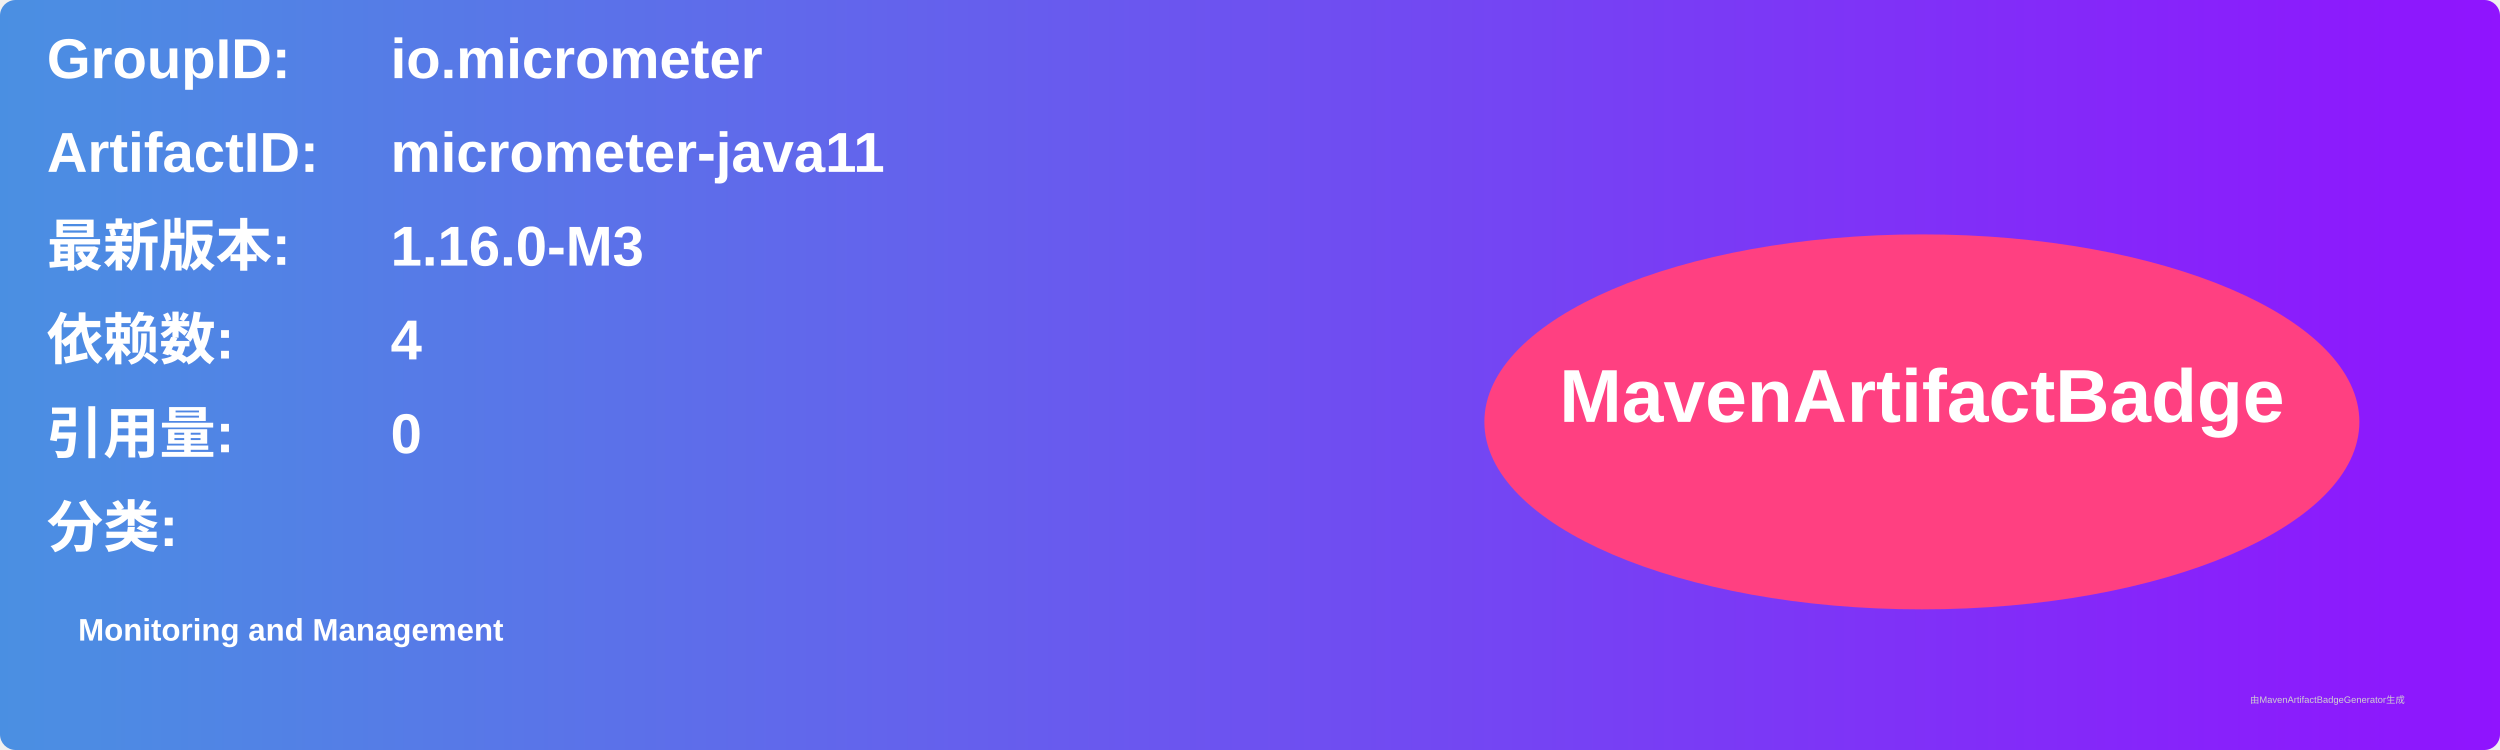
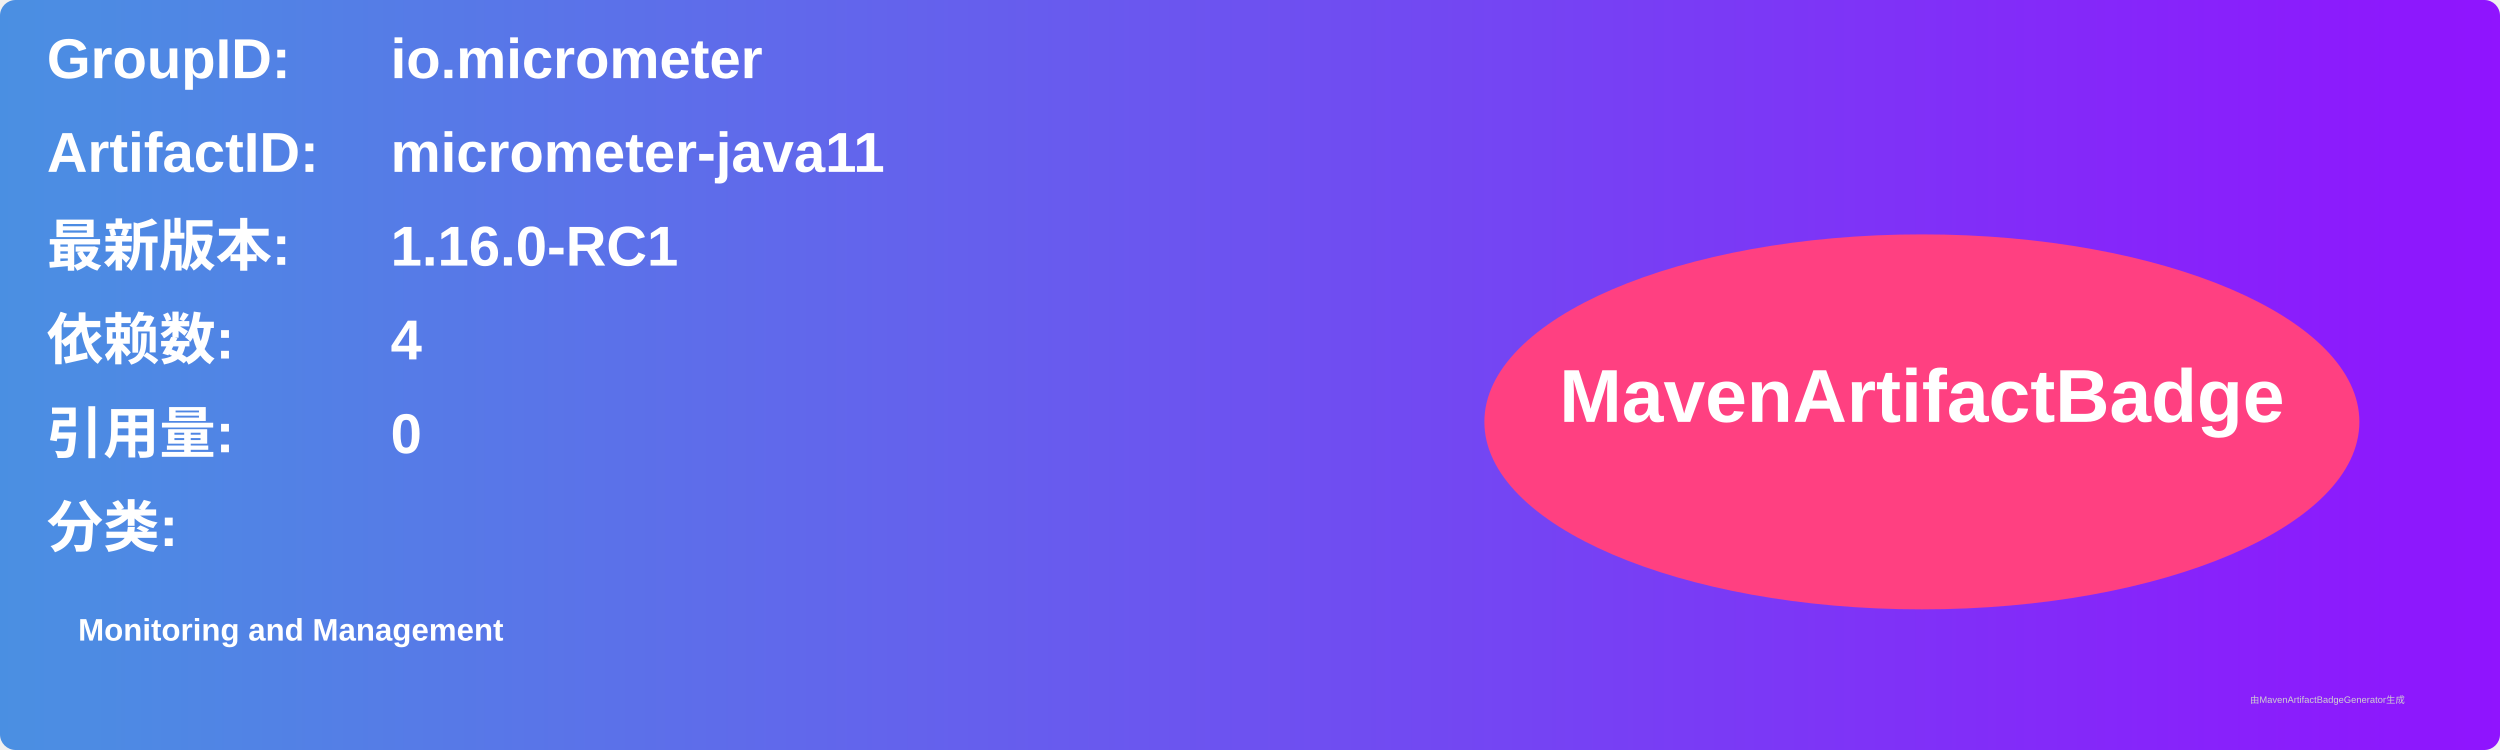
<svg xmlns="http://www.w3.org/2000/svg" width="800" height="240" viewBox="0 0 800 240">
  <linearGradient id="grad" x1="0%" y1="0%" x2="100%" y2="0%">
    <stop offset="0%" stop-color="#4a90e2" />
    <stop offset="100%" stop-color="#9013fe" />
  </linearGradient>
  <rect width="100%" height="100%" rx="5" ry="5" fill="url(#grad)" />
  <g transform="translate(15, 15)">
    <text x="0" y="10" font-family="Arial" font-size="18" fill="white" font-weight="bold" width="260">GroupID:</text>
    <text x="110" y="10" font-family="Arial" font-size="18" fill="white" font-weight="bold" width="460">io.micrometer</text>
    <text x="0" y="40" font-family="Arial" font-size="18" fill="white" font-weight="bold" width="260">ArtifactID:</text>
    <text x="110" y="40" font-family="Arial" font-size="18" fill="white" font-weight="bold" width="460">micrometer-java11</text>
    <text x="0" y="70" font-family="Arial" font-size="18" fill="white" font-weight="bold">最新版本:</text>
    <text x="110" y="70" font-family="Arial" font-size="18" fill="white" font-weight="bold">
-       <tspan font-weight="bold">1.16.0-M3</tspan>
+       <tspan font-weight="bold">1.16.0-RC1</tspan>
    </text>
    <text x="0" y="100" font-family="Arial" font-size="18" fill="white" font-weight="bold">依赖数: </text>
    <text x="110" y="100" font-family="Arial" font-size="18" fill="white">
      <tspan font-weight="bold">4</tspan>
    </text>
    <text x="0" y="130" font-family="Arial" font-size="18" fill="white" font-weight="bold">引用量: </text>
    <text x="110" y="130" font-family="Arial" font-size="18" fill="white">
      <tspan font-weight="bold">0</tspan>
    </text>
    <text x="0" y="160" font-family="Arial" font-size="18" fill="white" font-weight="bold">分类:</text>
    <text x="10" y="190" font-family="Arial" font-size="10" fill="white">
      <tspan font-weight="bold">Monitoring and Management</tspan>
    </text>
    <ellipse cx="600" cy="120" rx="140" ry="60" fill="#ff4081" />
    <text x="600" y="120" text-anchor="middle" font-family="Arial" font-size="24" fill="white" font-weight="bold">MavenArtifactBadge</text>
  </g>
  <text x="720" y="225" font-family="Arial" font-size="3" fill="#d0d0d0">由MavenArtifactBadgeGenerator生成</text>
</svg>
